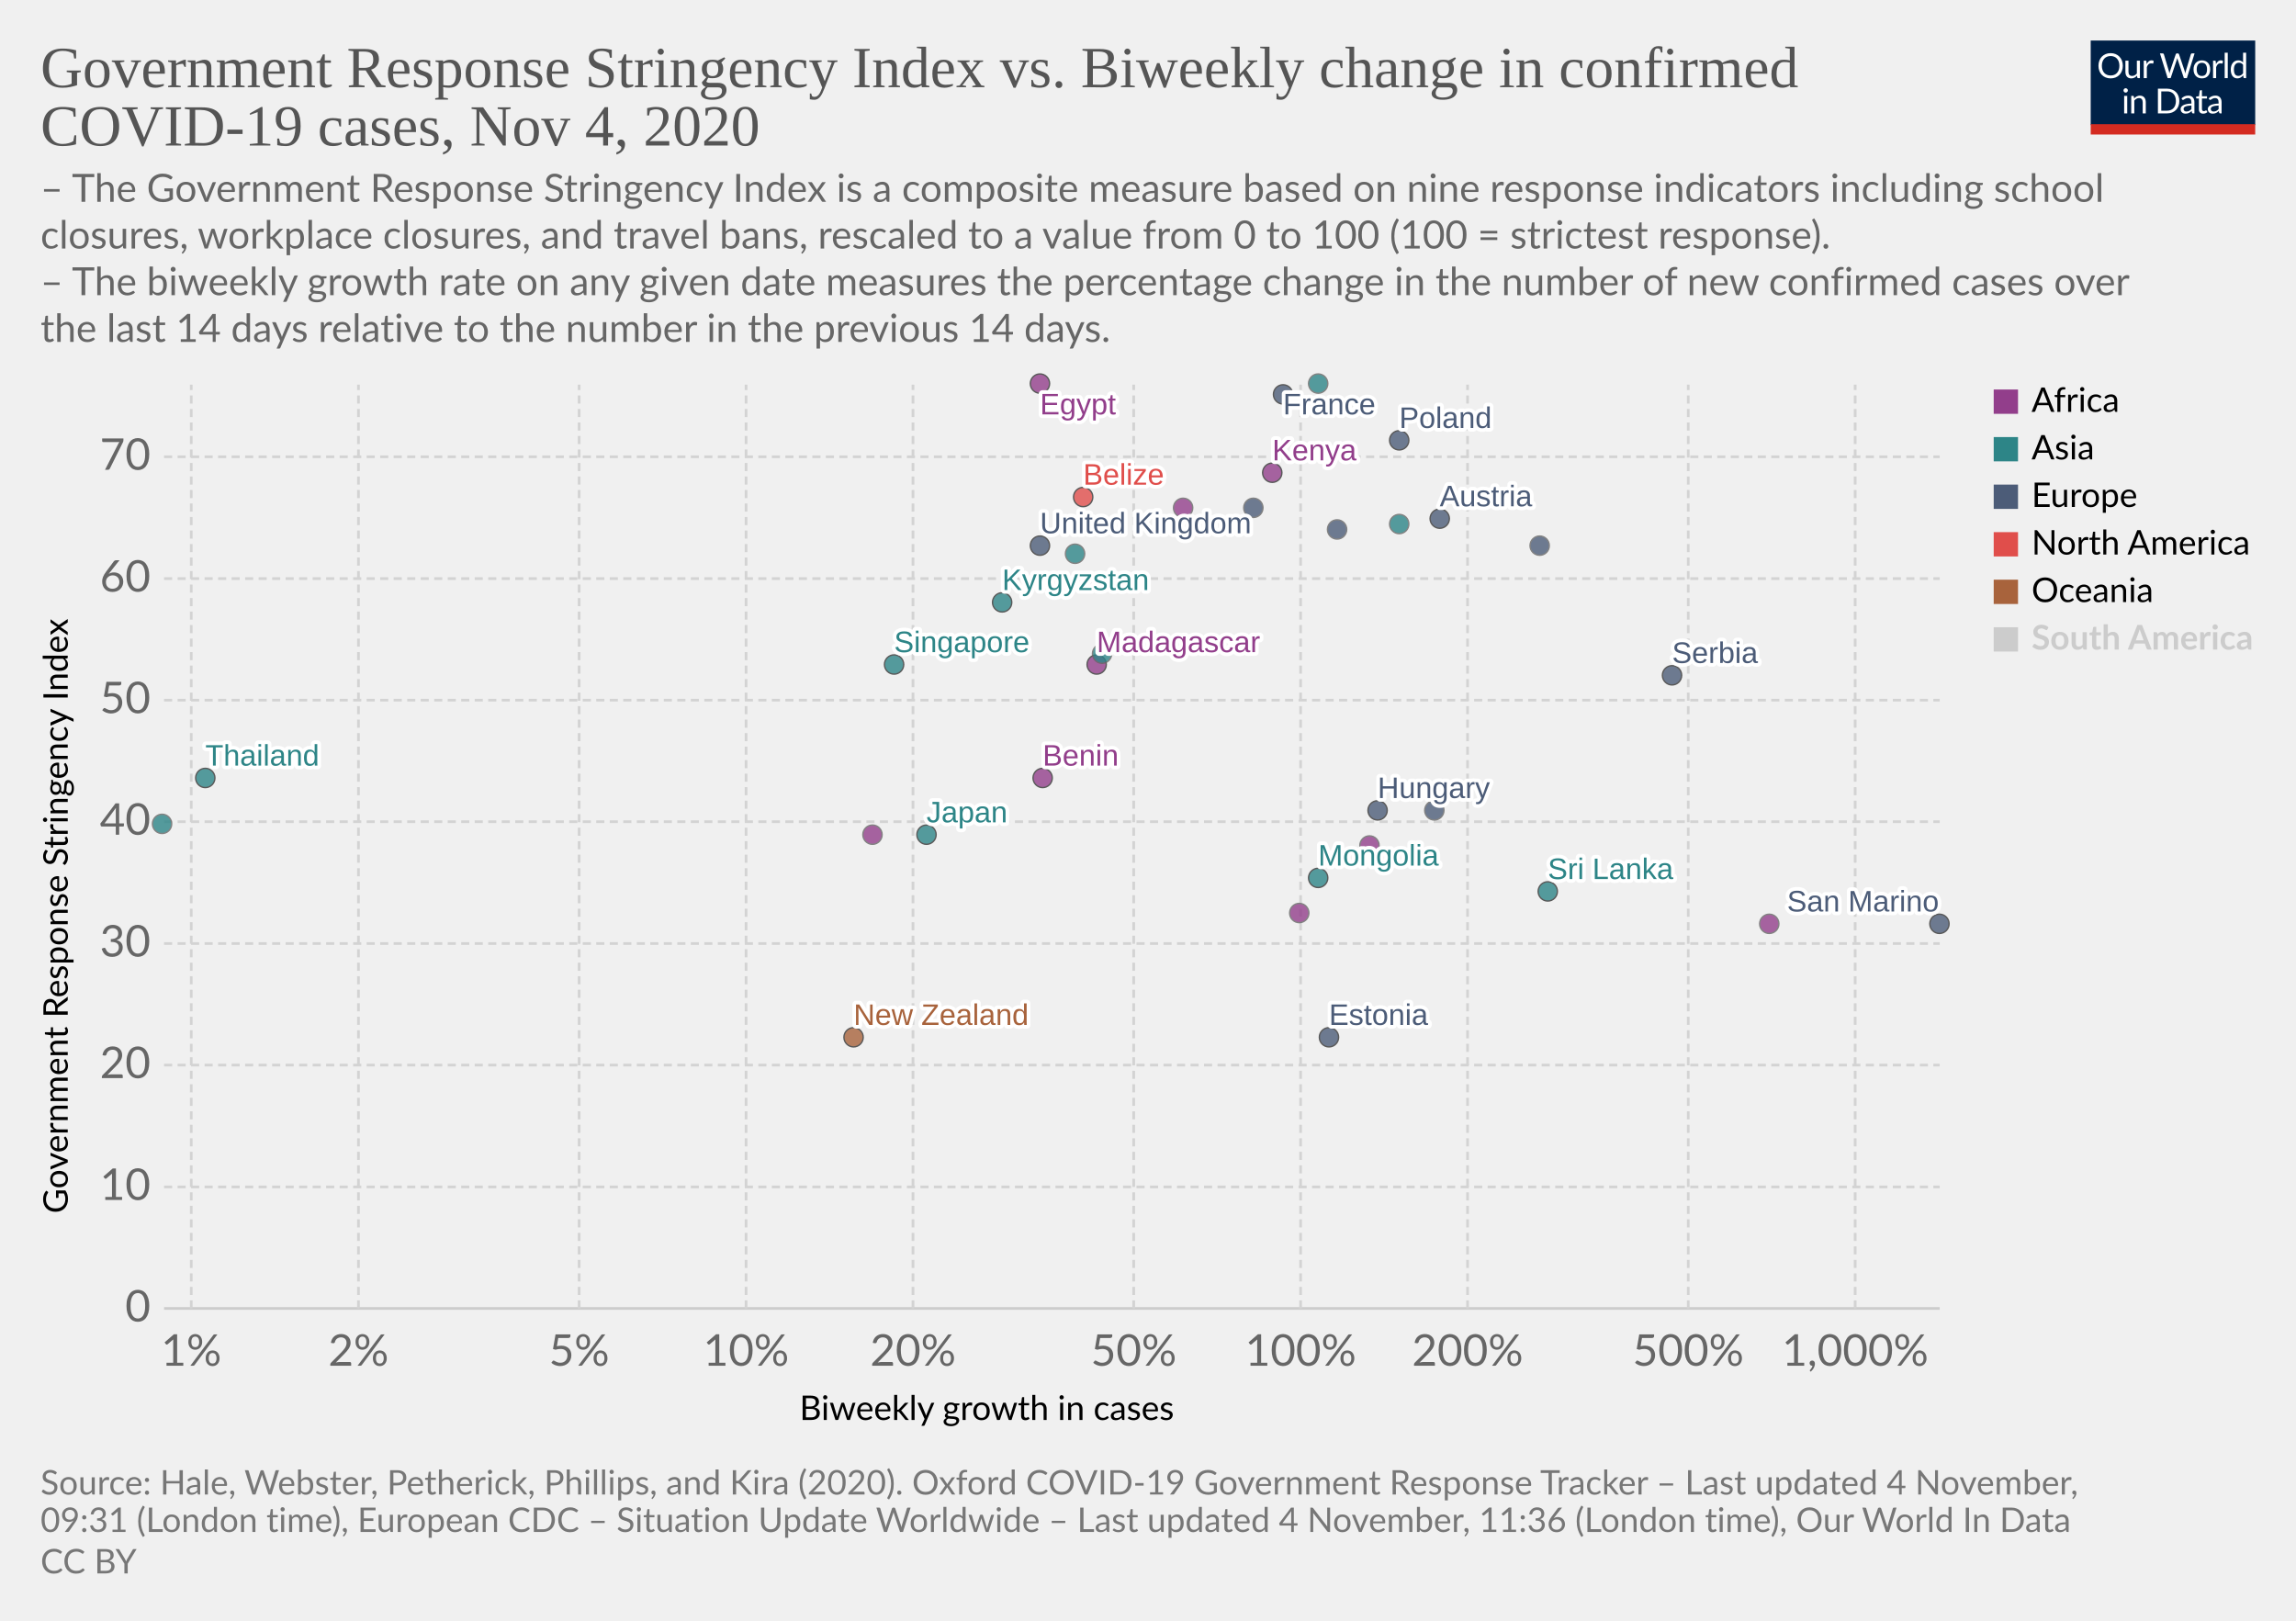
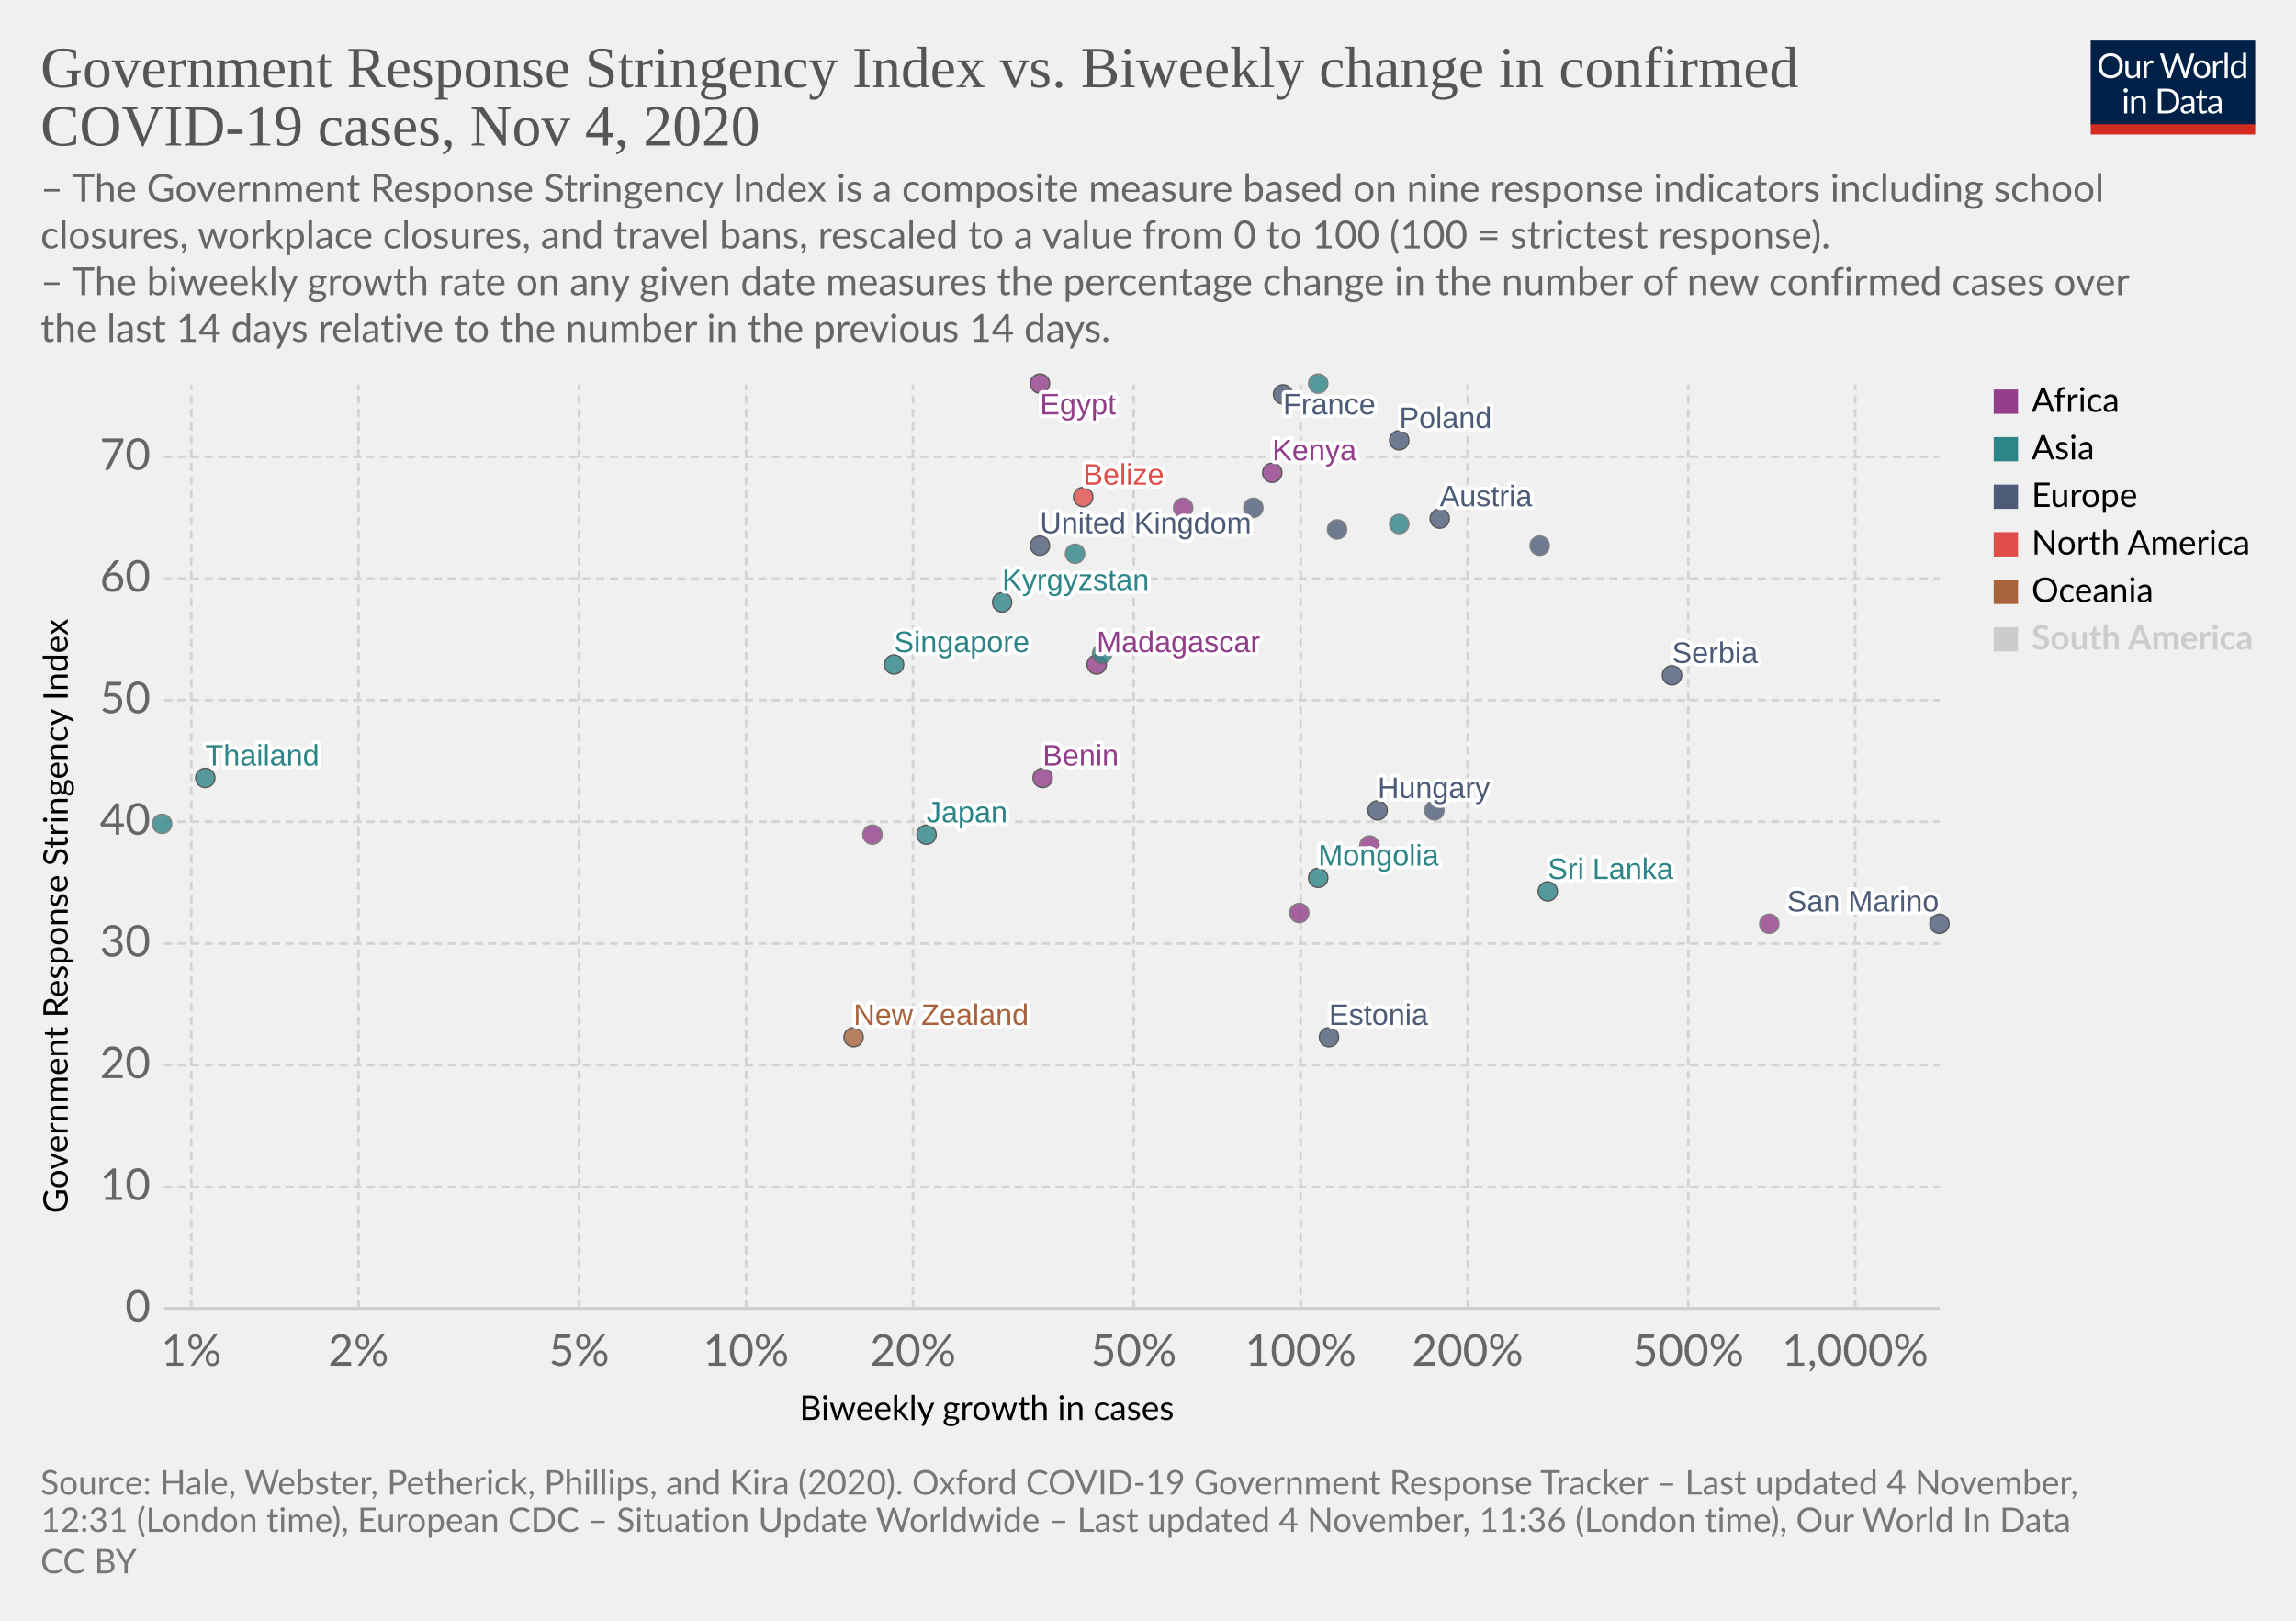
<svg xmlns="http://www.w3.org/2000/svg" version="1.1" style="background-color:#fff;-webkit-font-smoothing:antialiased" width="850" height="600" viewBox="0 0 850 600" font-family="Lato,'Helvetica Neue',Helvetica,Arial,sans-serif" font-size="18" text-rendering="optimizeLegibility">
  <g class="HeaderView">
    <g transform="matrix(.29 0 0 .29 774 15)">
      <svg width="210" height="120" viewBox="0 0 210 120" fill="none">
        <g clip-path="url(#clip0)">
          <path d="M0 0h210v107.89H0V0z" fill="#002147" />
          <path d="M40.98 32.25c0 2.36-.38 4.53-1.12 6.51a14.26 14.26 0 01-8.1 8.4c-1.9.78-4.02 1.17-6.34 1.17a16.6 16.6 0 01-6.33-1.17 14.31 14.31 0 01-8.08-8.4 18.29 18.29 0 01-1.12-6.51c0-2.36.38-4.53 1.12-6.5a14.32 14.32 0 018.07-8.44c1.92-.8 4.03-1.19 6.34-1.19 2.32 0 4.43.4 6.34 1.19 1.92.8 3.56 1.9 4.93 3.34a14.87 14.87 0 013.17 5.1 18.1 18.1 0 011.12 6.5zm-4.38 0c0-1.94-.26-3.68-.8-5.22a10.91 10.91 0 00-2.24-3.89 9.68 9.68 0 00-3.52-2.46 11.95 11.95 0 00-4.62-.86c-1.68 0-3.21.28-4.6.86a9.88 9.88 0 00-3.54 2.46 10.91 10.91 0 00-2.24 3.9c-.53 1.53-.8 3.27-.8 5.2 0 1.94.27 3.68.8 5.22a11.17 11.17 0 002.24 3.9 10.01 10.01 0 003.55 2.44c1.38.56 2.9.83 4.6.83 1.7 0 3.24-.27 4.61-.83a9.8 9.8 0 003.52-2.44 11.17 11.17 0 002.25-3.9c.53-1.54.8-3.28.8-5.21zm26.22-6.54V48H60.5c-.56 0-.9-.27-1.05-.81l-.31-2.4a12.45 12.45 0 01-3.26 2.6c-1.2.64-2.58.96-4.13.96-1.22 0-2.3-.2-3.24-.6a6.52 6.52 0 01-2.33-1.7 7.37 7.37 0 01-1.43-2.67c-.3-1.04-.46-2.2-.46-3.45V25.7h3.91v14.22c0 1.68.38 2.99 1.15 3.91.77.93 1.96 1.39 3.54 1.39 1.16 0 2.24-.27 3.23-.82a10.42 10.42 0 002.8-2.28V25.7h3.91zm8.61 4.47a9.94 9.94 0 012.6-3.56 5.64 5.64 0 013.76-1.3c.47 0 .92.05 1.34.15.44.1.83.27 1.17.49l-.3 2.92c-.09.37-.3.55-.66.55-.2 0-.5-.04-.9-.13a6.21 6.21 0 00-3.24.18c-.54.2-1.03.5-1.47.92-.42.4-.81.9-1.17 1.5-.33.58-.64 1.26-.92 2.02V48H67.7V25.71h2.25c.42 0 .72.08.88.25.16.16.27.44.33.83l.26 3.39zm61.16-13.7L122.75 48h-3.82l-7.99-24.05a21.95 21.95 0 01-.42-1.58 38.36 38.36 0 01-.44 1.58L102.05 48h-3.83L88.4 16.47h3.54c.38 0 .7.1.95.29.26.2.43.43.5.73l6.52 21.9c.1.4.2.83.28 1.28.1.46.2.94.29 1.46l.3-1.46c.12-.47.25-.9.38-1.27l7.41-21.91c.1-.25.26-.48.51-.69.27-.22.58-.33.95-.33h1.23c.38 0 .69.1.92.29.24.2.41.43.53.73l7.4 21.9a28.4 28.4 0 01.68 2.62 29.52 29.52 0 01.52-2.61l6.54-21.91c.07-.27.23-.5.48-.7.27-.21.58-.32.95-.32h3.32zm9.35 8.88c1.63 0 3.1.27 4.4.82a9.43 9.43 0 015.46 5.94c.5 1.4.74 2.98.74 4.73 0 1.76-.25 3.34-.74 4.75a9.43 9.43 0 01-5.46 5.92c-1.3.52-2.77.79-4.4.79-1.64 0-3.12-.27-4.44-.8a9.42 9.42 0 01-3.35-2.3c-.92-1-1.63-2.2-2.13-3.61-.49-1.41-.73-3-.73-4.75s.24-3.33.73-4.73c.5-1.43 1.2-2.64 2.13-3.63a9.4 9.4 0 013.35-2.31c1.32-.55 2.8-.82 4.44-.82zm0 19.89c2.2 0 3.84-.73 4.93-2.2 1.08-1.48 1.63-3.54 1.63-6.18 0-2.66-.55-4.72-1.63-6.2-1.09-1.49-2.73-2.23-4.93-2.23-1.12 0-2.09.2-2.93.57a5.7 5.7 0 00-2.06 1.65 7.5 7.5 0 00-1.24 2.67c-.26 1.04-.4 2.22-.4 3.54 0 2.64.55 4.7 1.64 6.18 1.1 1.47 2.76 2.2 4.99 2.2zm17.97-15.07a9.94 9.94 0 012.6-3.56 5.64 5.64 0 013.76-1.3c.47 0 .91.05 1.34.15.44.1.83.27 1.16.49l-.28 2.92c-.09.37-.31.55-.66.55-.2 0-.5-.04-.9-.13a6.2 6.2 0 00-3.24.18c-.54.2-1.03.5-1.47.92-.43.4-.82.9-1.17 1.5a13.1 13.1 0 00-.92 2.02V48h-3.94V25.71h2.24c.43 0 .72.08.88.25.17.16.28.44.33.83l.27 3.39zm15.04-14.59V48h-3.92V15.6h3.92zm19.55 15.43a6.22 6.22 0 00-2.38-2.05 6.7 6.7 0 00-2.86-.6c-2.07 0-3.66.75-4.77 2.23-1.12 1.48-1.68 3.6-1.68 6.33 0 1.46.13 2.7.38 3.74a7.29 7.29 0 001.1 2.56 4.35 4.35 0 001.78 1.45c.7.3 1.5.46 2.4.46 1.29 0 2.41-.3 3.36-.88a9.6 9.6 0 002.67-2.49V31.02zm3.91-15.43V48h-2.33c-.56 0-.9-.27-1.06-.81l-.35-2.71a12.13 12.13 0 01-3.25 2.77 8.28 8.28 0 01-4.23 1.06 7.31 7.31 0 01-6.14-2.9c-.73-.96-1.3-2.15-1.69-3.57a18.35 18.35 0 01.07-9.48 11.29 11.29 0 011.89-3.7 8.7 8.7 0 017.06-3.34 7.96 7.96 0 016.12 2.62V15.59h3.91zM46.61 70.71V93H42.7V70.71h3.91zm.84-7c0 .39-.08.75-.24 1.09a2.81 2.81 0 01-1.52 1.47 2.67 2.67 0 01-2.16 0 2.9 2.9 0 01-1.45-1.47 2.67 2.67 0 010-2.16c.15-.35.35-.65.6-.9.25-.27.53-.47.85-.62a2.67 2.67 0 012.16 0c.35.15.65.35.9.62.27.25.47.55.62.9.16.34.24.7.24 1.08zm7.97 10.24c.49-.54 1-1.04 1.54-1.48a9.85 9.85 0 013.66-1.84 8.96 8.96 0 015.43.35c.94.4 1.72.97 2.33 1.71a7.36 7.36 0 011.43 2.67c.32 1.04.49 2.19.49 3.45V93h-3.94V78.81c0-1.69-.4-3-1.17-3.92-.76-.93-1.93-1.4-3.5-1.4a6.6 6.6 0 00-3.25.83c-1 .56-1.92 1.31-2.77 2.27V93h-3.94V70.71h2.35c.56 0 .9.28 1.04.82l.3 2.42zm57.7 3.3c0 2.36-.37 4.5-1.11 6.44a14.3 14.3 0 01-3.17 4.98 14.1 14.1 0 01-4.93 3.2c-1.9.76-4.02 1.13-6.33 1.13H85.8V61.47h11.77c2.31 0 4.42.39 6.33 1.15a13.8 13.8 0 018.1 8.18 17.75 17.75 0 011.12 6.45zm-4.37 0c0-1.94-.26-3.67-.8-5.2a10.94 10.94 0 00-2.23-3.87 9.57 9.57 0 00-3.53-2.42 12.23 12.23 0 00-4.61-.83h-7.5v24.62h7.5c1.7 0 3.24-.28 4.61-.84a9.7 9.7 0 003.53-2.4 10.94 10.94 0 002.24-3.87c.53-1.53.8-3.26.8-5.2zm19.8 5.72c-1.8.06-3.34.2-4.62.44-1.26.22-2.3.51-3.1.88-.8.36-1.37.8-1.74 1.3-.35.5-.53 1.05-.53 1.67 0 .58.1 1.1.3 1.52a3 3 0 00.76 1.05c.34.27.73.46 1.17.6.45.11.94.17 1.45.17a7.28 7.28 0 003.5-.81 11.95 11.95 0 002.82-2.2v-4.62zm-12.65-9.11a12.73 12.73 0 013.98-2.66c1.43-.59 3-.88 4.73-.88 1.25 0 2.36.2 3.33.61a6.81 6.81 0 013.94 4.38c.33 1.04.5 2.19.5 3.43V93h-1.74a1.8 1.8 0 01-.88-.18c-.2-.13-.36-.38-.48-.74l-.44-2.12c-.59.55-1.16 1.03-1.72 1.46a9.48 9.48 0 01-3.74 1.7c-.69.15-1.46.23-2.3.23-.87 0-1.69-.12-2.45-.35a5.34 5.34 0 01-3.34-2.93 6.64 6.64 0 01-.49-2.64c0-.88.25-1.72.73-2.53a6.33 6.33 0 012.35-2.17c1.09-.63 2.5-1.15 4.25-1.54 1.75-.41 3.89-.65 6.42-.7v-1.75c0-1.73-.37-3.03-1.12-3.91-.75-.9-1.84-1.34-3.28-1.34-.97 0-1.78.12-2.44.37-.64.23-1.2.5-1.7.81l-1.23.82c-.33.23-.67.35-1 .35-.27 0-.5-.07-.69-.2a2.1 2.1 0 01-.48-.53l-.7-1.25zm27.67 19.5c-1.76 0-3.12-.5-4.07-1.48-.94-.98-1.41-2.4-1.41-4.25V74h-2.68a.9.9 0 01-.6-.2c-.16-.14-.24-.36-.24-.66v-1.56l3.65-.46.9-6.89a.9.9 0 01.29-.52.88.88 0 01.62-.22H142v7.67h6.44V74H142v13.38c0 .94.22 1.63.68 2.09.45.45 1.04.68 1.76.68a3.21 3.21 0 001.85-.53l.55-.35c.16-.12.3-.18.41-.18.2 0 .4.13.55.38l1.15 1.87a7.45 7.45 0 01-2.44 1.5c-.96.35-1.94.52-2.95.52zm19.68-10.4c-1.8.07-3.34.21-4.62.45-1.26.22-2.3.51-3.1.88-.8.36-1.37.8-1.74 1.3-.35.5-.53 1.05-.53 1.67 0 .58.1 1.1.3 1.52.18.42.44.77.76 1.05.34.27.73.46 1.17.6.45.11.94.17 1.45.17a7.3 7.3 0 003.5-.81 12.04 12.04 0 002.82-2.2v-4.62zm-12.65-9.1a12.72 12.72 0 013.99-2.66c1.42-.59 3-.88 4.72-.88 1.25 0 2.36.2 3.33.61a6.81 6.81 0 013.94 4.38c.33 1.04.5 2.19.5 3.43V93h-1.74a1.8 1.8 0 01-.88-.18c-.2-.13-.36-.38-.48-.74l-.44-2.12c-.59.55-1.16 1.03-1.72 1.46a9.48 9.48 0 01-3.74 1.7c-.69.15-1.46.23-2.3.23-.87 0-1.69-.12-2.45-.35a5.33 5.33 0 01-3.34-2.93 6.62 6.62 0 01-.49-2.64c0-.88.25-1.72.73-2.53a6.33 6.33 0 012.35-2.17c1.09-.63 2.5-1.15 4.25-1.54a31.2 31.2 0 016.42-.7v-1.75c0-1.73-.37-3.03-1.12-3.91-.75-.9-1.84-1.34-3.28-1.34-.97 0-1.78.12-2.44.37-.64.23-1.2.5-1.7.81-.46.3-.87.57-1.22.82-.34.23-.68.35-1.02.35-.26 0-.49-.07-.68-.2a1.88 1.88 0 01-.48-.53l-.7-1.25z" fill="#fff" />
          <path fill="#D42B21" d="M0 106.79h210V120H0z" />
        </g>
        <defs>
          <clipPath id="clip0">
            <path fill="#fff" d="M0 0h210v120H0z" />
          </clipPath>
        </defs>
      </svg>
    </g>
    <a href="https://ourworldindata.org/grapher/government-response-stringency-index-vs-biweekly-change-in-confirmed-covid-19-cases?time=latest" target="_blank" rel="noopener" font-family="&quot;Playfair Display&quot;,Georgia,&quot;Times New Roman&quot;,serif">
      <text font-size="21.6" x="15" y="32.3" fill="#555">
        <tspan x="15" y="32.28">Government Response Stringency Index vs. Biweekly change in confirmed</tspan>
        <tspan x="15" y="53.88">COVID-19 cases, Nov 4, 2020</tspan>
      </text>
    </a>
    <text font-size="14.4" x="15" y="74.7" fill="#666">
      <tspan x="15" y="74.72">– The Government Response Stringency Index is a composite measure based on nine response indicators including school</tspan>
      <tspan x="15" y="92">closures, workplace closures, and travel bans, rescaled to a value from 0 to 100 (100 = strictest response).</tspan>
      <tspan x="15" y="109.28"> – The biweekly growth rate on any given date measures the percentage change in the number of new confirmed cases over</tspan>
      <tspan x="15" y="126.56">the last 14 days relative to the number in the previous 14 days.</tspan>
    </text>
  </g>
  <g class="ScatterPlot">
    <g class="DualAxisView">
      <g class="HorizontalAxis">
        <text font-size="12.6" x="296" y="525.7">
          <tspan x="295.99" y="525.68">Biweekly growth in cases</tspan>
        </text>
        <text x="70.8" y="505.6" fill="#666" text-anchor="middle" font-size="16.2">1%</text>
        <text x="132.7" y="505.6" fill="#666" text-anchor="middle" font-size="16.2">2%</text>
        <text x="214.4" y="505.6" fill="#666" text-anchor="middle" font-size="16.2">5%</text>
        <text x="276.2" y="505.6" fill="#666" text-anchor="middle" font-size="16.2">10%</text>
        <text x="338" y="505.6" fill="#666" text-anchor="middle" font-size="16.2">20%</text>
        <text x="419.7" y="505.6" fill="#666" text-anchor="middle" font-size="16.2">50%</text>
        <text x="481.5" y="505.6" fill="#666" text-anchor="middle" font-size="16.2">100%</text>
        <text x="543.3" y="505.6" fill="#666" text-anchor="middle" font-size="16.2">200%</text>
        <text x="625" y="505.6" fill="#666" text-anchor="middle" font-size="16.2">500%</text>
        <text x="686.8" y="505.6" fill="#666" text-anchor="middle" font-size="16.2">1,000%</text>
      </g>
      <g class="VerticalAxis">
        <text font-size="12.6" x="-449.2" y="25.1" transform="rotate(-90)">
          <tspan x="-449.2" y="25.08">Government Response Stringency Index</tspan>
        </text>
        <text x="55.74" y="484.4" fill="#666" dominant-baseline="middle" text-anchor="end" font-size="16.2">0</text>
        <text x="55.74" y="439.4" fill="#666" dominant-baseline="middle" text-anchor="end" font-size="16.2">10</text>
        <text x="55.74" y="394.3" fill="#666" dominant-baseline="middle" text-anchor="end" font-size="16.2">20</text>
        <text x="55.74" y="349.3" fill="#666" dominant-baseline="middle" text-anchor="end" font-size="16.2">30</text>
        <text x="55.74" y="304.2" fill="#666" dominant-baseline="middle" text-anchor="end" font-size="16.2">40</text>
        <text x="55.74" y="259.2" fill="#666" dominant-baseline="middle" text-anchor="end" font-size="16.2">50</text>
        <text x="55.74" y="214.2" fill="#666" dominant-baseline="middle" text-anchor="end" font-size="16.2">60</text>
        <text x="55.74" y="169.1" fill="#666" dominant-baseline="middle" text-anchor="end" font-size="16.2">70</text>
      </g>
      <g class="AxisGridLines horizontalLines">
        <path stroke="#ccc" d="M60.74 484.4h657.35" />
        <path stroke="#d3d3d3" stroke-dasharray="3,2" d="M60.74 439.4h657.35M60.74 394.3h657.35M60.74 349.3h657.35M60.74 304.2h657.35M60.74 259.2h657.35M60.74 214.2h657.35M60.74 169.1h657.35" />
      </g>
      <g class="AxisGridLines verticalLines" stroke="#d3d3d3" stroke-dasharray="3,2">
        <path d="M70.8 484.4v-342M132.7 484.4v-342M214.4 484.4v-342M276.2 484.4v-342M338 484.4v-342M419.7 484.4v-342M481.5 484.4v-342M543.3 484.4v-342M625 484.4v-342M686.8 484.4v-342" />
      </g>
    </g>
    <g class="PointsWithLabels clickable" clip-path="url(#a)" font-family="Arial, sans-serif">
      <path fill="rgba(255,255,255,0)" d="M60.74 142.4h657.35v342H60.74z" />
      <defs>
        <clipPath id="a">
          <path d="M50.74 132.4h677.35v362H50.74z" />
        </clipPath>
      </defs>
      <g class="key-United-Kingdom_0">
        <circle cx="385" cy="202" r="3.57" fill="#4C5C78" opacity=".8" stroke="#333" stroke-width=".5" />
      </g>
      <g class="key-France_0">
        <circle cx="475" cy="146" r="3.57" fill="#4C5C78" opacity=".8" stroke="#333" stroke-width=".5" />
      </g>
      <g class="key-Belgium_0">
        <circle cx="464" cy="188" r="3.57" fill="#4C5C78" opacity=".8" stroke="#666" stroke-width=".5" />
      </g>
      <g class="key-Poland_0">
        <circle cx="518" cy="163" r="3.57" fill="#4C5C78" opacity=".8" stroke="#333" stroke-width=".5" />
      </g>
      <g class="key-Japan_0">
        <circle cx="343" cy="309" r="3.57" fill="#2D8587" opacity=".8" stroke="#333" stroke-width=".5" />
      </g>
      <g class="key-Angola_0">
        <circle cx="438" cy="188" r="3.57" fill="#923E8B" opacity=".8" stroke="#666" stroke-width=".5" />
      </g>
      <g class="key-Austria_0">
        <circle cx="533" cy="192" r="3.57" fill="#4C5C78" opacity=".8" stroke="#333" stroke-width=".5" />
      </g>
      <g class="key-Azerbaijan_0">
        <circle cx="518" cy="194" r="3.57" fill="#2D8587" opacity=".8" stroke="#666" stroke-width=".5" />
      </g>
      <g class="key-Malaysia_0">
        <circle cx="398" cy="205" r="3.57" fill="#2D8587" opacity=".8" stroke="#666" stroke-width=".5" />
      </g>
      <g class="key-Madagascar_0">
        <circle cx="406" cy="246" r="3.57" fill="#923E8B" opacity=".8" stroke="#333" stroke-width=".5" />
      </g>
      <g class="key-Lithuania_0">
        <circle cx="570" cy="202" r="3.57" fill="#4C5C78" opacity=".8" stroke="#666" stroke-width=".5" />
      </g>
      <g class="key-Kyrgyzstan_0">
        <circle cx="371" cy="223" r="3.57" fill="#2D8587" opacity=".8" stroke="#333" stroke-width=".5" />
      </g>
      <g class="key-Kenya_0">
        <circle cx="471" cy="175" r="3.57" fill="#923E8B" opacity=".8" stroke="#333" stroke-width=".5" />
      </g>
      <g class="key-Jordan_0">
        <circle cx="488" cy="142" r="3.57" fill="#2D8587" opacity=".8" stroke="#666" stroke-width=".5" />
      </g>
      <g class="key-Hungary_0">
        <circle cx="510" cy="300" r="3.57" fill="#4C5C78" opacity=".8" stroke="#333" stroke-width=".5" />
      </g>
      <g class="key-Belize_0">
        <circle cx="401" cy="184" r="3.57" fill="#E04E4B" opacity=".8" stroke="#333" stroke-width=".5" />
      </g>
      <g class="key-Benin_0">
        <circle cx="386" cy="288" r="3.57" fill="#923E8B" opacity=".8" stroke="#333" stroke-width=".5" />
      </g>
      <g class="key-Bosnia-and-Herzegovina_0">
        <circle cx="531" cy="300" r="3.57" fill="#4C5C78" opacity=".8" stroke="#666" stroke-width=".5" />
      </g>
      <g class="key-New-Zealand_0">
        <circle cx="316" cy="384" r="3.57" fill="#A8633C" opacity=".8" stroke="#333" stroke-width=".5" />
      </g>
      <g class="key-Mongolia_0">
        <circle cx="488" cy="325" r="3.57" fill="#2D8587" opacity=".8" stroke="#333" stroke-width=".5" />
      </g>
      <g class="key-Egypt_0">
        <circle cx="385" cy="142" r="3.57" fill="#923E8B" opacity=".8" stroke="#333" stroke-width=".5" />
      </g>
      <g class="key-Thailand_0">
        <circle cx="76" cy="288" r="3.57" fill="#2D8587" opacity=".8" stroke="#333" stroke-width=".5" />
      </g>
      <g class="key-Tajikistan_0">
        <circle cx="60" cy="305" r="3.57" fill="#2D8587" opacity=".8" stroke="#666" stroke-width=".5" />
      </g>
      <g class="key-Sudan_0">
        <circle cx="481" cy="338" r="3.57" fill="#923E8B" opacity=".8" stroke="#666" stroke-width=".5" />
      </g>
      <g class="key-Somalia_0">
        <circle cx="507" cy="313" r="3.57" fill="#923E8B" opacity=".8" stroke="#666" stroke-width=".5" />
      </g>
      <g class="key-Vietnam_0">
        <circle cx="408" cy="242" r="3.57" fill="#2D8587" opacity=".8" stroke="#666" stroke-width=".5" />
      </g>
      <g class="key-Singapore_0">
        <circle cx="331" cy="246" r="3.57" fill="#2D8587" opacity=".8" stroke="#333" stroke-width=".5" />
      </g>
      <g class="key-Serbia_0">
        <circle cx="619" cy="250" r="3.57" fill="#4C5C78" opacity=".8" stroke="#333" stroke-width=".5" />
      </g>
      <g class="key-Sri-Lanka_0">
        <circle cx="573" cy="330" r="3.57" fill="#2D8587" opacity=".8" stroke="#333" stroke-width=".5" />
      </g>
      <g class="key-Ghana_0">
        <circle cx="323" cy="309" r="3.57" fill="#923E8B" opacity=".8" stroke="#666" stroke-width=".5" />
      </g>
      <g class="key-Estonia_0">
        <circle cx="492" cy="384" r="3.57" fill="#4C5C78" opacity=".8" stroke="#333" stroke-width=".5" />
      </g>
      <g class="key-Cyprus_0">
        <circle cx="495" cy="196" r="3.57" fill="#4C5C78" opacity=".8" stroke="#666" stroke-width=".5" />
      </g>
      <g class="key-San-Marino_0">
        <circle cx="718" cy="342" r="3.57" fill="#4C5C78" opacity=".8" stroke="#333" stroke-width=".5" />
      </g>
      <g class="key-Seychelles_0">
        <circle cx="655" cy="342" r="3.57" fill="#923E8B" opacity=".8" stroke="#666" stroke-width=".5" />
      </g>
      <g class="backgroundLabels" fill="#333" font-size="11" font-weight="400">
        <text x="385" y="197.43" fill="#fff" stroke="#fff" stroke-linecap="round" stroke-linejoin="round" stroke-width=".25em">United Kingdom</text>
        <text x="385" y="197.43" fill="#4C5C78">United Kingdom</text>
        <text x="475" y="153.4" fill="#fff" stroke="#fff" stroke-linecap="round" stroke-linejoin="round" stroke-width=".25em">France</text>
        <text x="475" y="153.4" fill="#4C5C78">France</text>
        <text x="518" y="158.43" fill="#fff" stroke="#fff" stroke-linecap="round" stroke-linejoin="round" stroke-width=".25em">Poland</text>
        <text x="518" y="158.43" fill="#4C5C78">Poland</text>
        <text x="343" y="304.43" fill="#fff" stroke="#fff" stroke-linecap="round" stroke-linejoin="round" stroke-width=".25em">Japan</text>
        <text x="343" y="304.43" fill="#2D8587">Japan</text>
        <text x="533" y="187.43" fill="#fff" stroke="#fff" stroke-linecap="round" stroke-linejoin="round" stroke-width=".25em">Austria</text>
        <text x="533" y="187.43" fill="#4C5C78">Austria</text>
        <text x="406" y="241.43" fill="#fff" stroke="#fff" stroke-linecap="round" stroke-linejoin="round" stroke-width=".25em">Madagascar</text>
        <text x="406" y="241.43" fill="#923E8B">Madagascar</text>
        <text x="371" y="218.43" fill="#fff" stroke="#fff" stroke-linecap="round" stroke-linejoin="round" stroke-width=".25em">Kyrgyzstan</text>
        <text x="371" y="218.43" fill="#2D8587">Kyrgyzstan</text>
        <text x="471" y="170.43" fill="#fff" stroke="#fff" stroke-linecap="round" stroke-linejoin="round" stroke-width=".25em">Kenya</text>
        <text x="471" y="170.43" fill="#923E8B">Kenya</text>
        <text x="510" y="295.43" fill="#fff" stroke="#fff" stroke-linecap="round" stroke-linejoin="round" stroke-width=".25em">Hungary</text>
        <text x="510" y="295.43" fill="#4C5C78">Hungary</text>
        <text x="401" y="179.43" fill="#fff" stroke="#fff" stroke-linecap="round" stroke-linejoin="round" stroke-width=".25em">Belize</text>
        <text x="401" y="179.43" fill="#E04E4B">Belize</text>
        <text x="386" y="283.43" fill="#fff" stroke="#fff" stroke-linecap="round" stroke-linejoin="round" stroke-width=".25em">Benin</text>
        <text x="386" y="283.43" fill="#923E8B">Benin</text>
        <text x="316" y="379.43" fill="#fff" stroke="#fff" stroke-linecap="round" stroke-linejoin="round" stroke-width=".25em">New Zealand</text>
        <text x="316" y="379.43" fill="#A8633C">New Zealand</text>
        <text x="488" y="320.43" fill="#fff" stroke="#fff" stroke-linecap="round" stroke-linejoin="round" stroke-width=".25em">Mongolia</text>
        <text x="488" y="320.43" fill="#2D8587">Mongolia</text>
        <text x="385" y="153.4" fill="#fff" stroke="#fff" stroke-linecap="round" stroke-linejoin="round" stroke-width=".25em">Egypt</text>
        <text x="385" y="153.4" fill="#923E8B">Egypt</text>
        <text x="76" y="283.43" fill="#fff" stroke="#fff" stroke-linecap="round" stroke-linejoin="round" stroke-width=".25em">Thailand</text>
        <text x="76" y="283.43" fill="#2D8587">Thailand</text>
        <text x="331" y="241.43" fill="#fff" stroke="#fff" stroke-linecap="round" stroke-linejoin="round" stroke-width=".25em">Singapore</text>
        <text x="331" y="241.43" fill="#2D8587">Singapore</text>
        <text x="619" y="245.43" fill="#fff" stroke="#fff" stroke-linecap="round" stroke-linejoin="round" stroke-width=".25em">Serbia</text>
        <text x="619" y="245.43" fill="#4C5C78">Serbia</text>
        <text x="573" y="325.43" fill="#fff" stroke="#fff" stroke-linecap="round" stroke-linejoin="round" stroke-width=".25em">Sri Lanka</text>
        <text x="573" y="325.43" fill="#2D8587">Sri Lanka</text>
        <text x="492" y="379.43" fill="#fff" stroke="#fff" stroke-linecap="round" stroke-linejoin="round" stroke-width=".25em">Estonia</text>
        <text x="492" y="379.43" fill="#4C5C78">Estonia</text>
        <text x="661.57" y="337.43" fill="#fff" stroke="#fff" stroke-linecap="round" stroke-linejoin="round" stroke-width=".25em">San Marino</text>
        <text x="661.57" y="337.43" fill="#4C5C78">San Marino</text>
      </g>
    </g>
    <g class="ScatterColorLegend clickable" cursor="pointer">
      <g class="legendMark">
        <path fill="#923E8B" d="M738.09 144.2h9v9h-9z" />
        <text font-size="12.6" x="752.1" y="152.5">
          <tspan x="752.09" y="152.48">Africa</tspan>
        </text>
      </g>
      <g class="legendMark">
        <path fill="#2D8587" d="M738.09 161.8h9v9h-9z" />
        <text font-size="12.6" x="752.1" y="170.1">
          <tspan x="752.09" y="170.08">Asia</tspan>
        </text>
      </g>
      <g class="legendMark">
        <path fill="#4C5C78" d="M738.09 179.4h9v9h-9z" />
        <text font-size="12.6" x="752.1" y="187.7">
          <tspan x="752.09" y="187.68">Europe</tspan>
        </text>
      </g>
      <g class="legendMark">
        <path fill="#E04E4B" d="M738.09 197h9v9h-9z" />
        <text font-size="12.6" x="752.1" y="205.3">
          <tspan x="752.09" y="205.28">North America</tspan>
        </text>
      </g>
      <g class="legendMark">
        <path fill="#A8633C" d="M738.09 214.6h9v9h-9z" />
        <text font-size="12.6" x="752.1" y="222.9">
          <tspan x="752.09" y="222.88">Oceania</tspan>
        </text>
      </g>
      <g class="legendMark" fill="#ccc">
        <path d="M738.09 232.2h9v9h-9z" />
        <text font-size="12.6" x="752.1" y="240.5" font-weight="700">
          <tspan x="752.09" y="240.48">South America</tspan>
        </text>
      </g>
    </g>
  </g>
  <g class="SourcesFooter" fill="#777">
    <g class="clickable" fill="#777">
      <text font-size="12.6" x="15" y="553.3">
        <tspan x="15" y="553.28">Source: Hale, Webster, Petherick, Phillips, and Kira (2020). Oxford COVID-19 Government Response Tracker – Last updated 4 November,</tspan>
-         <tspan x="15" y="567.14">09:31 (London time), European CDC – Situation Update Worldwide – Last updated 4 November, 11:36 (London time), Our World In Data</tspan>
+         <tspan x="15" y="567.14">12:31 (London time), European CDC – Situation Update Worldwide – Last updated 4 November, 11:36 (London time), Our World In Data</tspan>
      </text>
    </g>
    <text font-size="12.6" x="15" y="582.5">
      <tspan x="15" y="582.48">
        <a class="cclogo" href="http://creativecommons.org/licenses/by/4.0/deed.en_US" target="_blank" fill="#777">CC BY</a>
      </tspan>
    </text>
  </g>
</svg>
